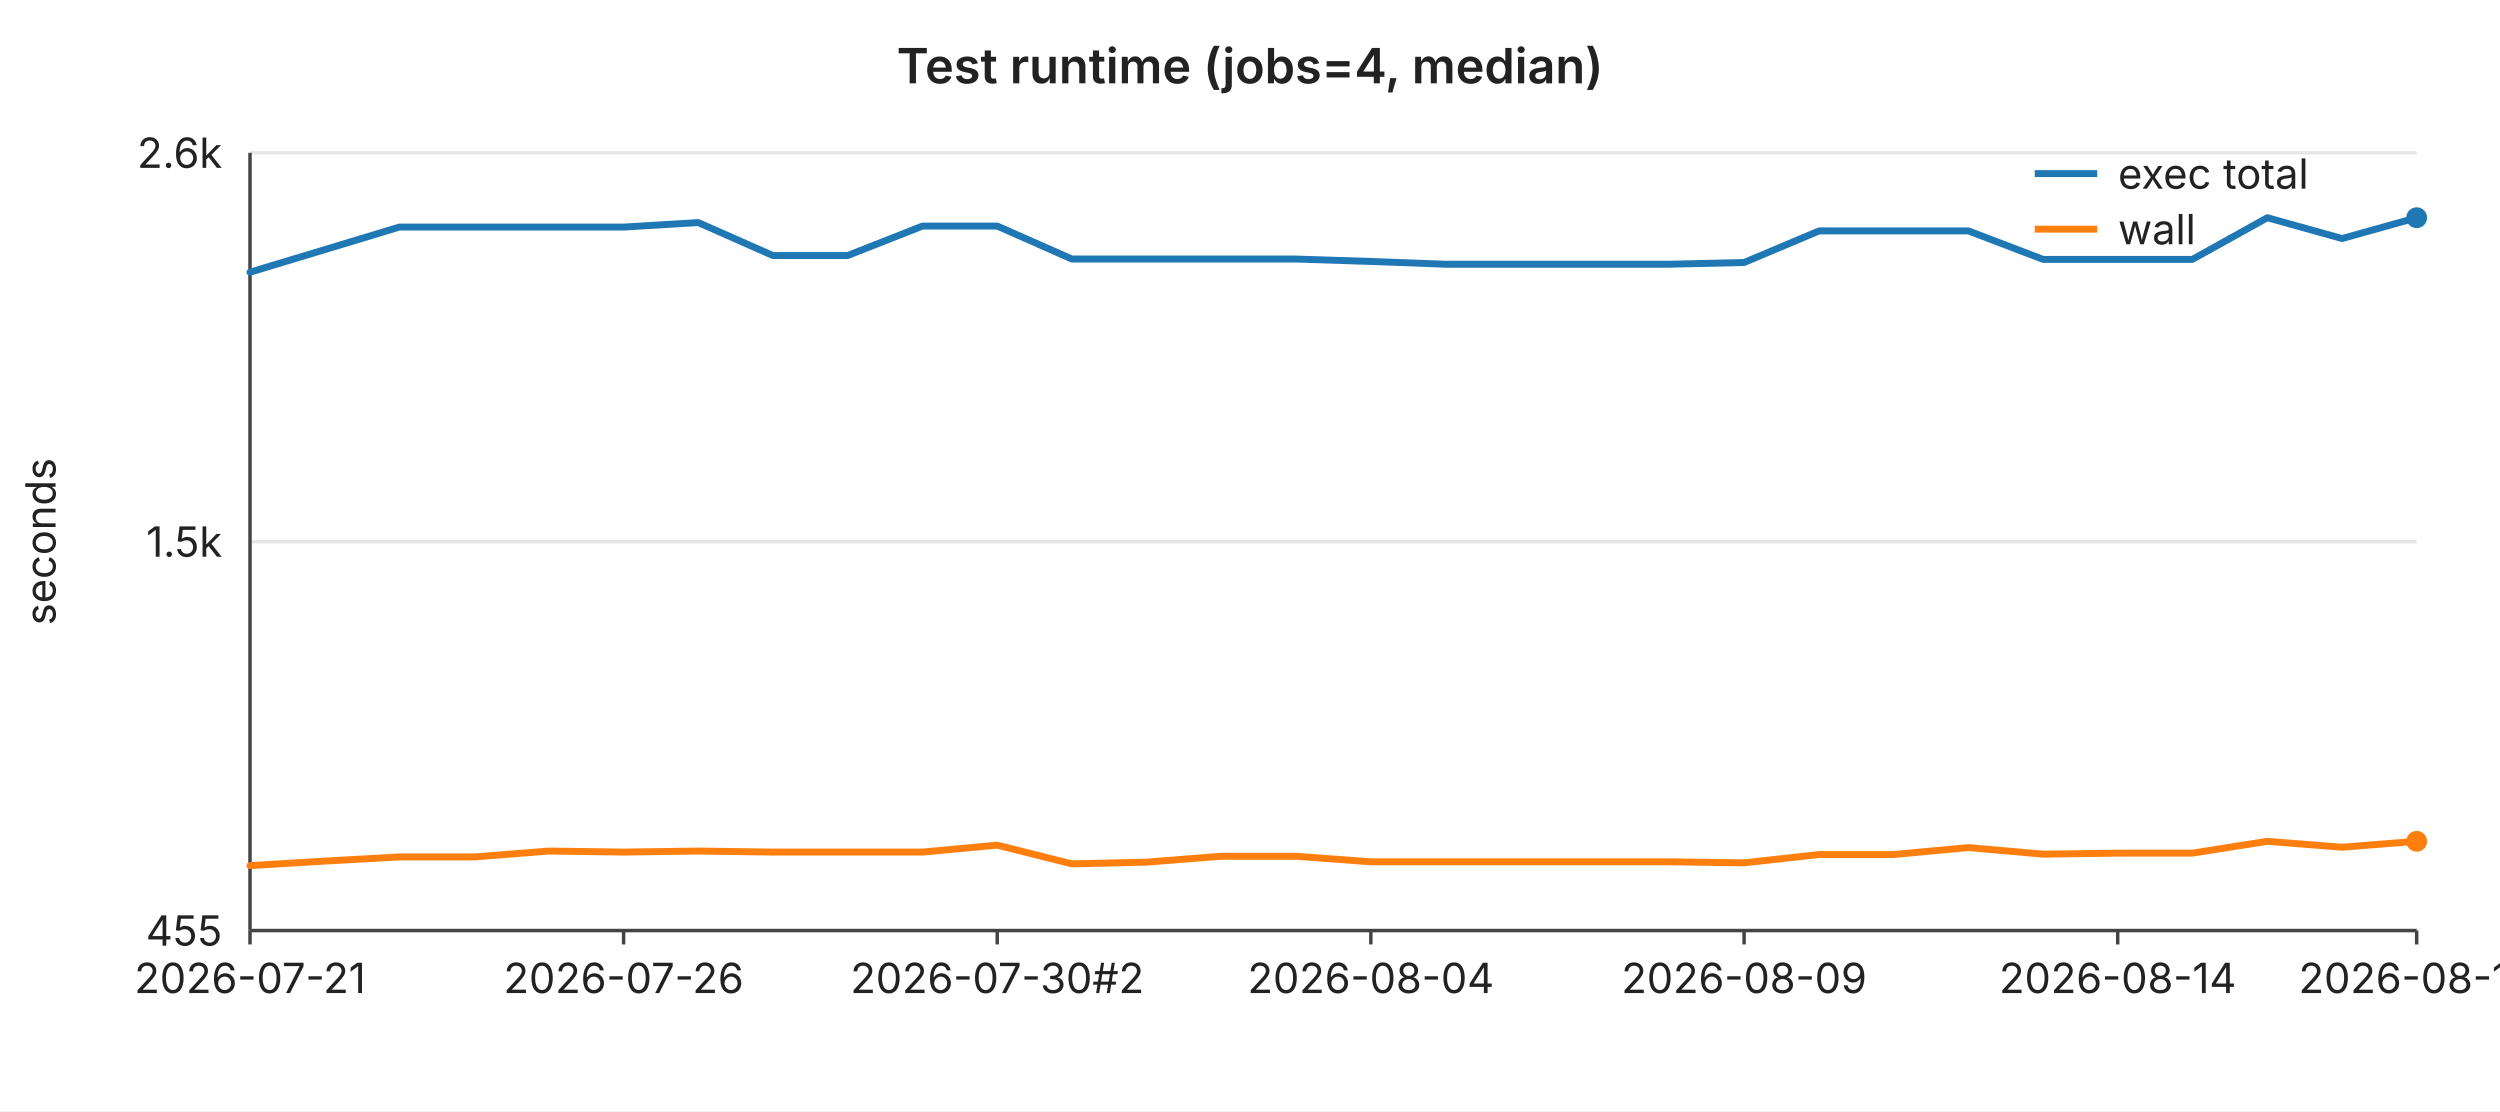
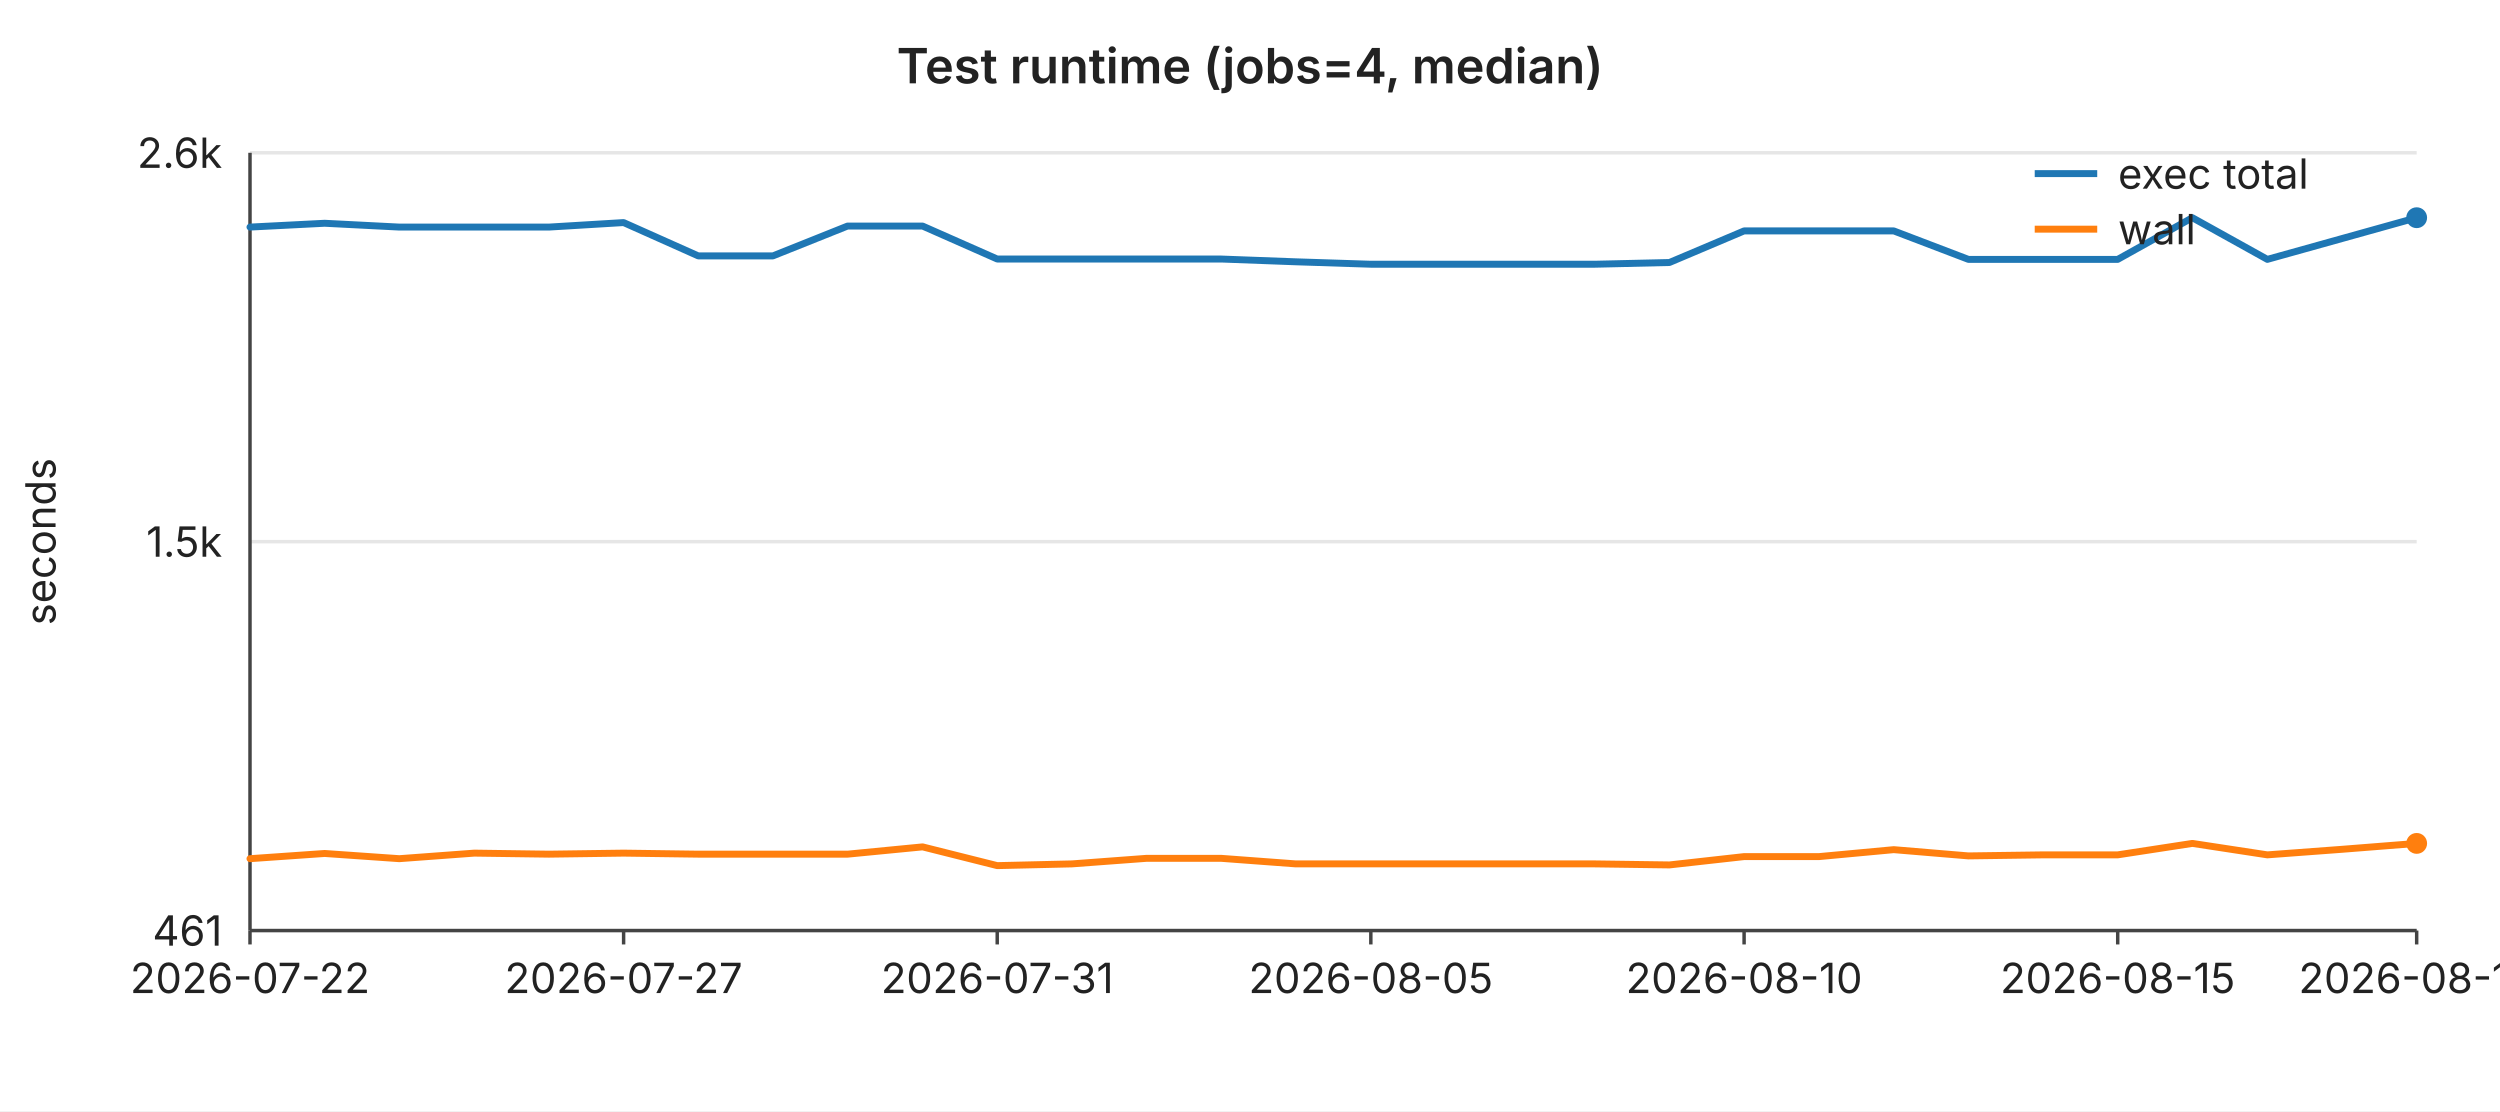
<svg xmlns="http://www.w3.org/2000/svg" width="720" height="320" viewBox="0 0 720 320" font-family="-apple-system,BlinkMacSystemFont,Segoe UI,sans-serif" font-size="12">
  <rect width="720" height="320" fill="#ffffff" />
  <text x="360" y="24" text-anchor="middle" font-size="14" font-weight="600" fill="#222">Test runtime (jobs=4, median)</text>
  <line x1="72" y1="44.0" x2="696" y2="44.0" stroke="#e6e6e6" stroke-width="1" />
  <text x="64" y="44.0" text-anchor="end" dominant-baseline="middle" fill="#222">2.6k</text>
  <line x1="72" y1="156.0" x2="696" y2="156.0" stroke="#e6e6e6" stroke-width="1" />
  <text x="64" y="156.0" text-anchor="end" dominant-baseline="middle" fill="#222">1.5k</text>
  <line x1="72" y1="268.0" x2="696" y2="268.0" stroke="#e6e6e6" stroke-width="1" />
-   <text x="64" y="268.0" text-anchor="end" dominant-baseline="middle" fill="#222">455</text>
+   <text x="64" y="268.0" text-anchor="end" dominant-baseline="middle" fill="#222">461</text>
  <text x="16" y="156" text-anchor="middle" fill="#222" transform="rotate(-90 16 156)">seconds</text>
  <line x1="72" y1="44" x2="72" y2="268" stroke="#444" stroke-width="1" />
  <line x1="72" y1="268" x2="696" y2="268" stroke="#444" stroke-width="1" />
  <line x1="72.0" y1="268" x2="72.0" y2="272" stroke="#444" stroke-width="1" />
-   <text x="72.0" y="286" text-anchor="middle" fill="#222">2026-07-21</text>
+   <text x="72.0" y="286" text-anchor="middle" fill="#222">2026-07-22</text>
  <line x1="179.6" y1="268" x2="179.6" y2="272" stroke="#444" stroke-width="1" />
-   <text x="179.6" y="286" text-anchor="middle" fill="#222">2026-07-26</text>
+   <text x="179.6" y="286" text-anchor="middle" fill="#222">2026-07-27</text>
  <line x1="287.2" y1="268" x2="287.2" y2="272" stroke="#444" stroke-width="1" />
-   <text x="287.2" y="286" text-anchor="middle" fill="#222">2026-07-30#2</text>
+   <text x="287.2" y="286" text-anchor="middle" fill="#222">2026-07-31</text>
  <line x1="394.8" y1="268" x2="394.8" y2="272" stroke="#444" stroke-width="1" />
-   <text x="394.8" y="286" text-anchor="middle" fill="#222">2026-08-04</text>
+   <text x="394.8" y="286" text-anchor="middle" fill="#222">2026-08-05</text>
  <line x1="502.3" y1="268" x2="502.3" y2="272" stroke="#444" stroke-width="1" />
-   <text x="502.3" y="286" text-anchor="middle" fill="#222">2026-08-09</text>
+   <text x="502.3" y="286" text-anchor="middle" fill="#222">2026-08-10</text>
  <line x1="609.9" y1="268" x2="609.9" y2="272" stroke="#444" stroke-width="1" />
-   <text x="609.9" y="286" text-anchor="middle" fill="#222">2026-08-14</text>
+   <text x="609.9" y="286" text-anchor="middle" fill="#222">2026-08-15</text>
  <line x1="696.0" y1="268" x2="696.0" y2="272" stroke="#444" stroke-width="1" />
-   <text x="696.0" y="286" text-anchor="middle" fill="#222">2026-08-18</text>
-   <polyline fill="none" stroke="#1f77b4" stroke-width="2" stroke-linejoin="round" stroke-linecap="round" points="72.0,78.4 93.5,71.9 115.0,65.4 136.6,65.4 158.1,65.4 179.6,65.4 201.1,64.1 222.6,73.6 244.1,73.6 265.7,65.1 287.2,65.1 308.7,74.6 330.2,74.6 351.7,74.6 373.2,74.6 394.8,75.3 416.3,76.1 437.8,76.1 459.3,76.1 480.8,76.1 502.3,75.6 523.9,66.5 545.4,66.5 566.9,66.5 588.4,74.7 609.9,74.7 631.4,74.7 653.0,62.7 674.5,68.7 696.0,62.7" />
+   <text x="696.0" y="286" text-anchor="middle" fill="#222">2026-08-19</text>
+   <polyline fill="none" stroke="#1f77b4" stroke-width="2" stroke-linejoin="round" stroke-linecap="round" points="72.0,65.4 93.5,64.3 115.0,65.4 136.6,65.4 158.1,65.4 179.6,64.1 201.1,73.7 222.6,73.7 244.1,65.1 265.7,65.1 287.2,74.6 308.7,74.6 330.2,74.6 351.7,74.6 373.2,75.4 394.8,76.1 416.3,76.1 437.8,76.1 459.3,76.1 480.8,75.6 502.3,66.5 523.9,66.5 545.4,66.5 566.9,74.7 588.4,74.7 609.9,74.7 631.4,62.7 653.0,74.7 674.5,68.7 696.0,62.7" />
  <circle cx="696.0" cy="62.7" r="3" fill="#1f77b4" />
-   <polyline fill="none" stroke="#ff7f0e" stroke-width="2" stroke-linejoin="round" stroke-linecap="round" points="72.0,249.3 93.5,248.0 115.0,246.8 136.6,246.8 158.1,245.1 179.6,245.4 201.1,245.1 222.6,245.4 244.1,245.4 265.7,245.4 287.2,243.4 308.7,248.8 330.2,248.3 351.7,246.6 373.2,246.6 394.8,248.2 416.3,248.2 437.8,248.2 459.3,248.2 480.8,248.2 502.3,248.5 523.9,246.1 545.4,246.1 566.9,244.1 588.4,246.0 609.9,245.7 631.4,245.7 653.0,242.3 674.5,244.0 696.0,242.3" />
-   <circle cx="696.0" cy="242.3" r="3" fill="#ff7f0e" />
+   <polyline fill="none" stroke="#ff7f0e" stroke-width="2" stroke-linejoin="round" stroke-linecap="round" points="72.0,247.3 93.5,245.8 115.0,247.3 136.6,245.7 158.1,246.0 179.6,245.7 201.1,246.0 222.6,246.0 244.1,246.0 265.7,243.9 287.2,249.3 308.7,248.8 330.2,247.2 351.7,247.2 373.2,248.8 394.8,248.8 416.3,248.8 437.8,248.8 459.3,248.8 480.8,249.1 502.3,246.7 523.9,246.7 545.4,244.7 566.9,246.5 588.4,246.2 609.9,246.2 631.4,242.9 653.0,246.2 674.5,244.6 696.0,242.9" />
+   <circle cx="696.0" cy="242.9" r="3" fill="#ff7f0e" />
  <line x1="586" y1="50" x2="604" y2="50" stroke="#1f77b4" stroke-width="2" />
  <text x="610" y="50" dominant-baseline="middle" fill="#222">exec total</text>
  <line x1="586" y1="66" x2="604" y2="66" stroke="#ff7f0e" stroke-width="2" />
  <text x="610" y="66" dominant-baseline="middle" fill="#222">wall</text>
</svg>
